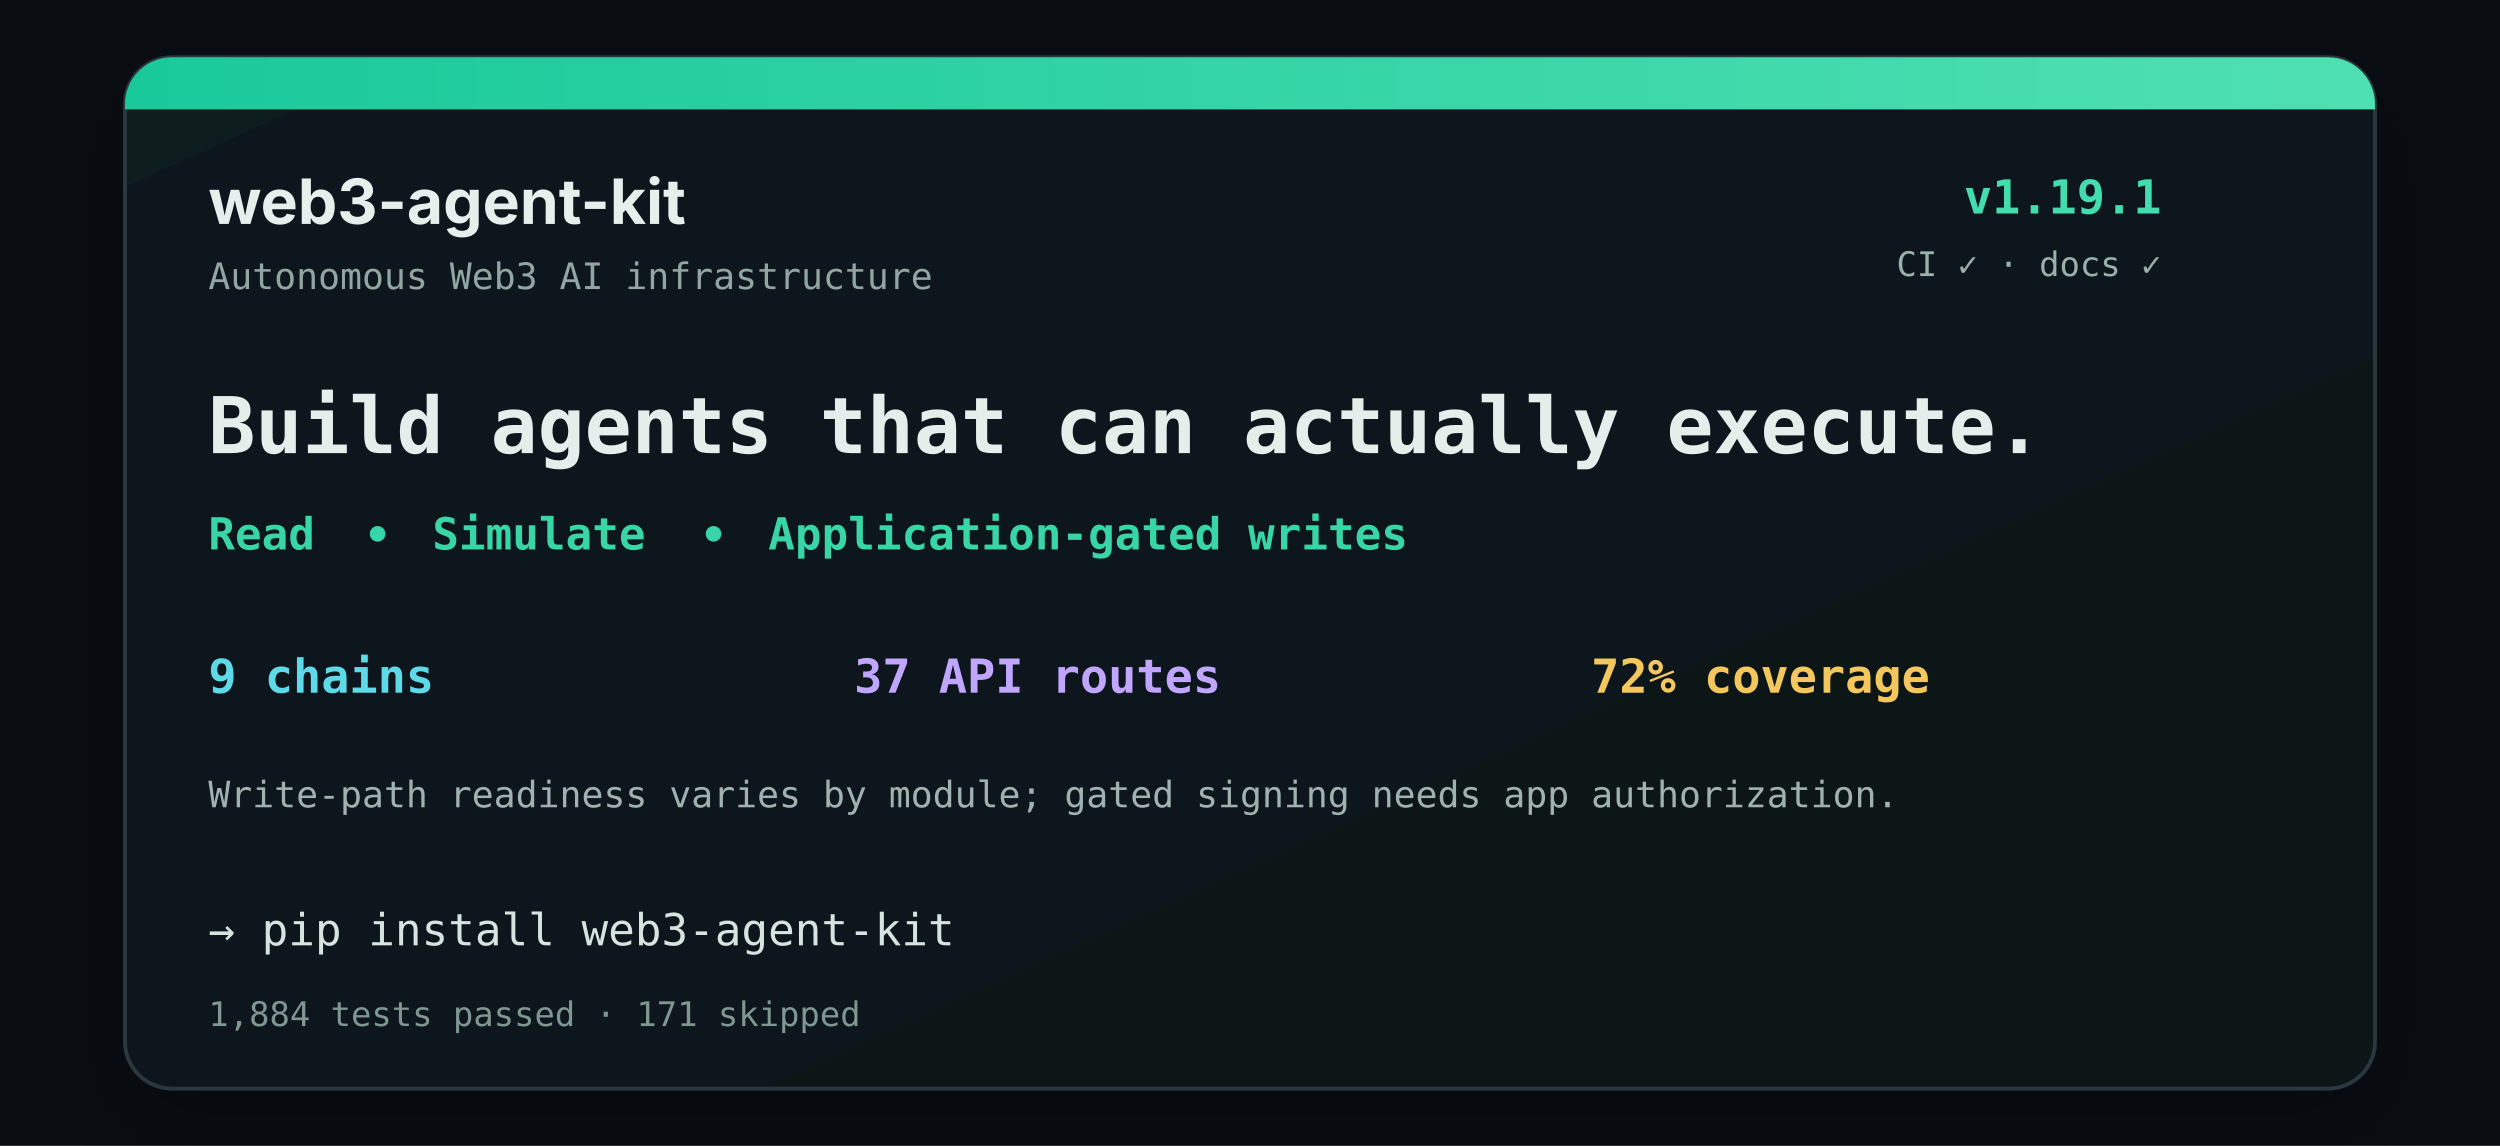
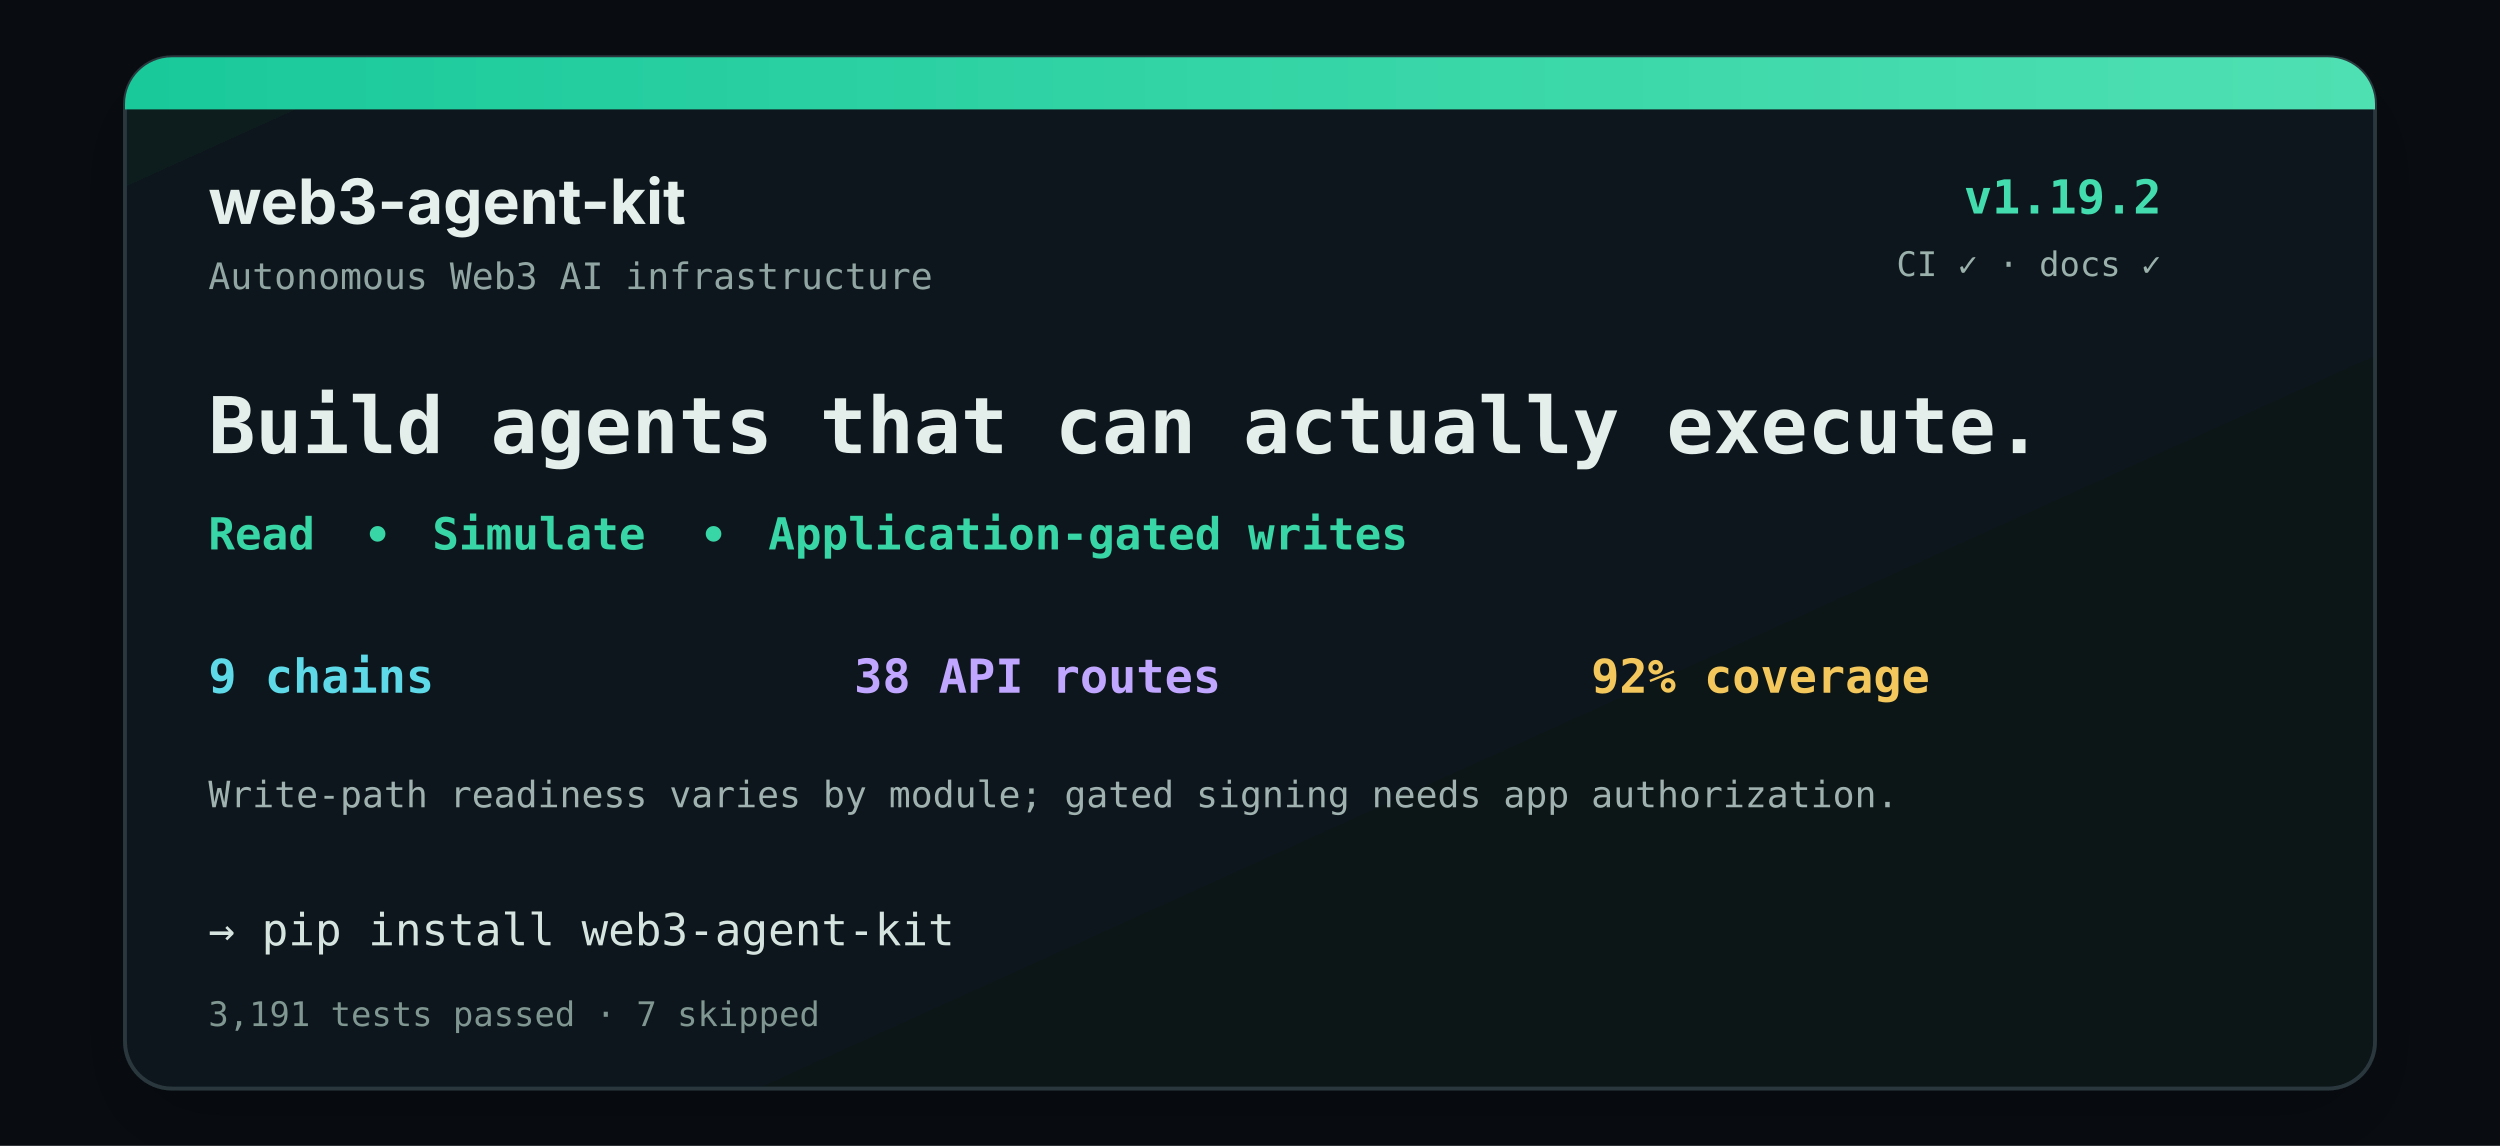
<svg xmlns="http://www.w3.org/2000/svg" width="960" height="440" viewBox="0 0 960 440" role="img" aria-labelledby="title desc">
  <defs>
    <linearGradient id="top" x1="0" y1="0" x2="1" y2="0">
      <stop stop-color="#19c99a" />
      <stop offset="1" stop-color="#4fe0b2" />
    </linearGradient>
    <linearGradient id="bg" x1="0" y1="0" x2="1" y2="1">
      <stop stop-color="#111a1e" />
      <stop offset="1" stop-color="#0c1217" />
    </linearGradient>
    <filter id="shadow" x="-20%" y="-20%" width="140%" height="150%">
      <feDropShadow dx="0" dy="14" stdDeviation="16" flood-color="#000" flood-opacity=".28" />
    </filter>
  </defs>
  <rect width="960" height="440" fill="#090d12" />
  <rect x="48" y="22" width="864" height="396" rx="18" fill="url(#bg)" stroke="#29383e" stroke-width="1.5" filter="url(#shadow)" />
  <path d="M66 22h828a18 18 0 0 1 18 18v2H48v-2a18 18 0 0 1 18-18Z" fill="url(#top)" />
  <text x="80" y="86" fill="#e5f0ed" font-family="Inter,Arial,sans-serif" font-size="24" font-weight="700">web3-agent-kit</text>
  <text x="80" y="111" fill="#91a5a2" font-family="'IBM Plex Mono',Consolas,monospace" font-size="14">Autonomous Web3 AI infrastructure</text>
-   <text x="830" y="82" text-anchor="end" fill="#42dcae" font-family="'IBM Plex Mono',Consolas,monospace" font-size="18" font-weight="700">v1.19.1</text>
+   <text x="830" y="82" text-anchor="end" fill="#42dcae" font-family="'IBM Plex Mono',Consolas,monospace" font-size="18" font-weight="700">v1.19.2</text>
  <text x="830" y="106" text-anchor="end" fill="#9ab0ab" font-family="'IBM Plex Mono',Consolas,monospace" font-size="13">CI ✓  ·  docs ✓</text>
  <text x="80" y="174" fill="#e4eeeb" font-family="'IBM Plex Mono',Consolas,monospace" font-size="30" font-weight="700">Build agents that can actually execute.</text>
  <text x="80" y="211" fill="#38d5a6" font-family="'IBM Plex Mono',Consolas,monospace" font-size="17" font-weight="600">Read</text>
  <circle cx="145" cy="205" r="3" fill="#38d5a6" />
  <text x="166" y="211" fill="#38d5a6" font-family="'IBM Plex Mono',Consolas,monospace" font-size="17" font-weight="600">Simulate</text>
  <circle cx="274" cy="205" r="3" fill="#38d5a6" />
  <text x="295" y="211" fill="#38d5a6" font-family="'IBM Plex Mono',Consolas,monospace" font-size="17" font-weight="600">Application-gated writes</text>
  <text x="80" y="266" fill="#5dd9e8" font-family="'IBM Plex Mono',Consolas,monospace" font-size="18" font-weight="600">9 chains</text>
-   <text x="328" y="266" fill="#c0a6ff" font-family="'IBM Plex Mono',Consolas,monospace" font-size="18" font-weight="600">37 API routes</text>
-   <text x="611" y="266" fill="#f3c75b" font-family="'IBM Plex Mono',Consolas,monospace" font-size="18" font-weight="600">72% coverage</text>
+   <text x="328" y="266" fill="#c0a6ff" font-family="'IBM Plex Mono',Consolas,monospace" font-size="18" font-weight="600">38 API routes</text>
+   <text x="611" y="266" fill="#f3c75b" font-family="'IBM Plex Mono',Consolas,monospace" font-size="18" font-weight="600">92% coverage</text>
  <text x="80" y="310" fill="#a0b2af" font-family="'IBM Plex Mono',Consolas,monospace" font-size="14">Write-path readiness varies by module; gated signing needs app authorization.</text>
  <text x="80" y="363" fill="#d6e4e0" font-family="'IBM Plex Mono',Consolas,monospace" font-size="17">→ pip install web3-agent-kit</text>
-   <text x="80" y="394" fill="#7f9691" font-family="'IBM Plex Mono',Consolas,monospace" font-size="13">1,884 tests passed  ·  171 skipped</text>
+   <text x="80" y="394" fill="#7f9691" font-family="'IBM Plex Mono',Consolas,monospace" font-size="13">3,191 tests passed  ·  7 skipped</text>
</svg>
